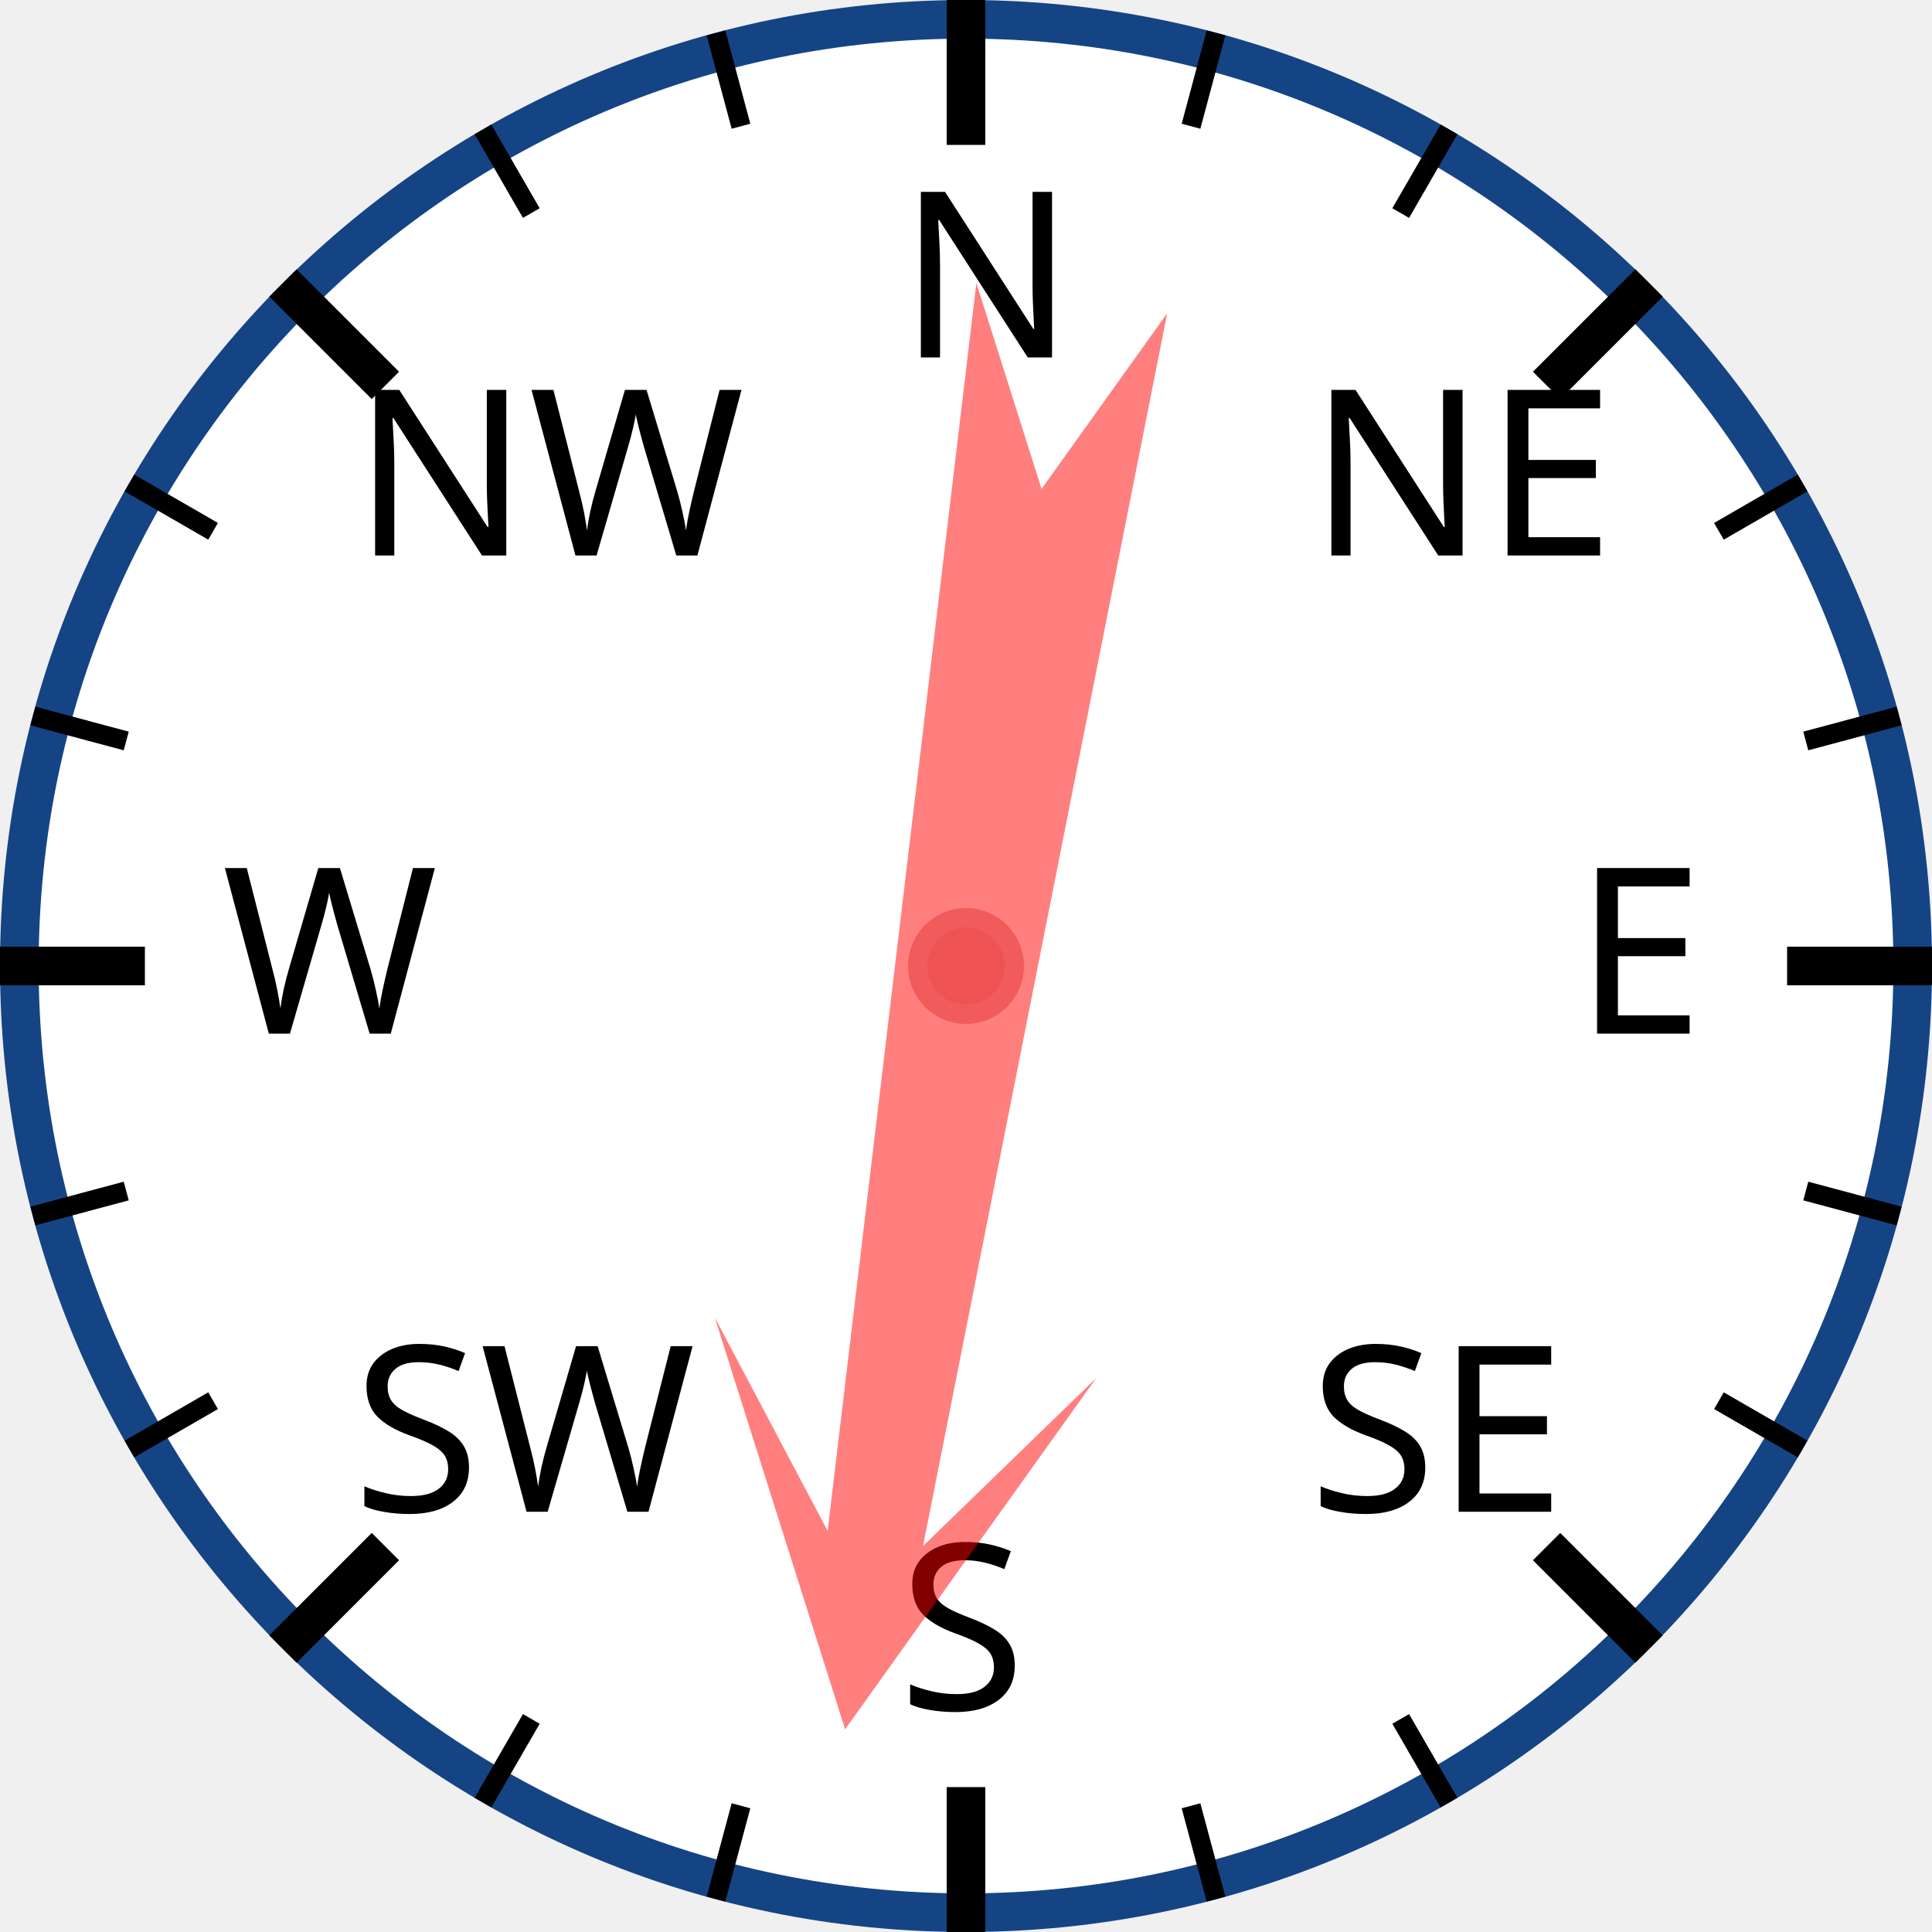
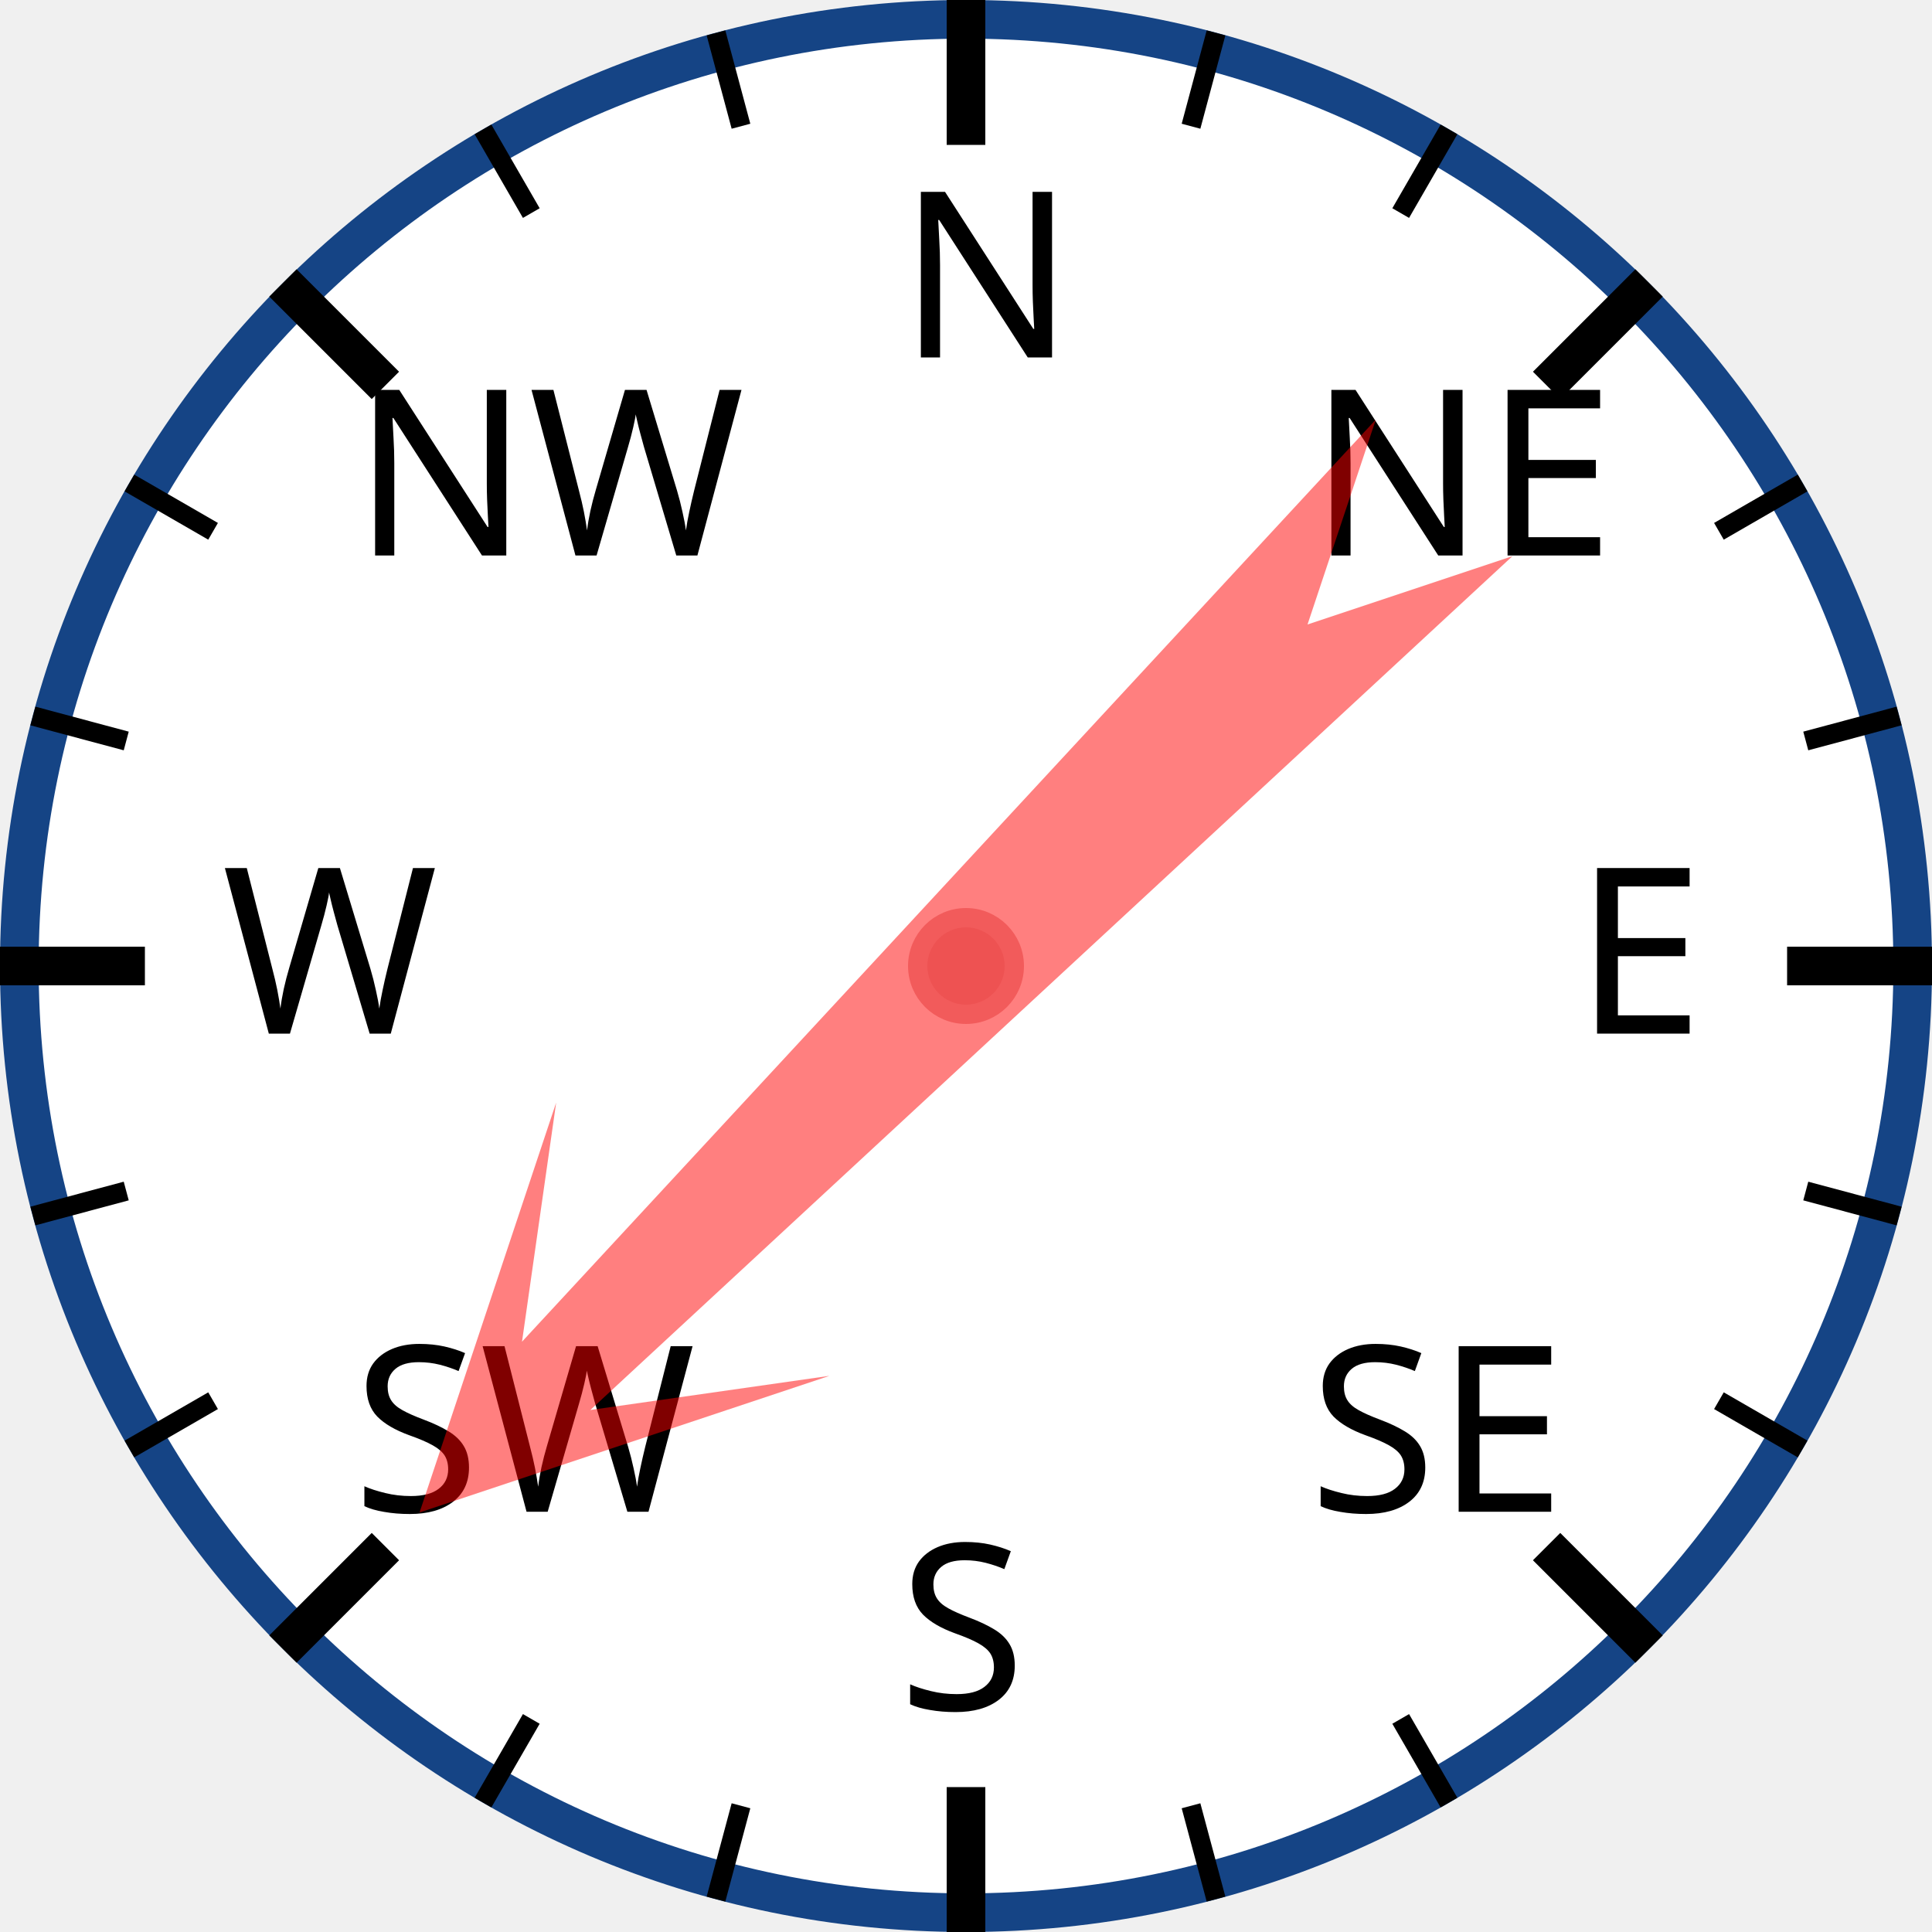
<svg xmlns="http://www.w3.org/2000/svg" width="120px" height="120px" viewBox="0 0 200 200">
  <circle cx="100" cy="100" r="98" style="fill: white; stroke: #154485; stroke-width: 4;" />
  <text x="93.0" y="37.0" style="font-family: sans-serif; font-size: 18pt;">N</text>
  <line x1="100.0" y1="0.0" x2="100.0" y2="15.0" style="stroke: black; stroke-width: 4;" />
  <line x1="74.118" y1="3.407" x2="76.706" y2="13.067" style="stroke: black; stroke-width: 2;" />
  <line x1="50" y1="13.397" x2="55" y2="22.058" style="stroke: black; stroke-width: 2;" />
  <text x="36.503" y="57.503" style="font-family: sans-serif; font-size: 18pt;">NW</text>
  <line x1="29.289" y1="29.289" x2="39.896" y2="39.896" style="stroke: black; stroke-width: 4;" />
  <line x1="13.397" y1="50" x2="22.058" y2="55" style="stroke: black; stroke-width: 2;" />
  <line x1="3.407" y1="74.118" x2="13.067" y2="76.706" style="stroke: black; stroke-width: 2;" />
  <text x="23.0" y="107.0" style="font-family: sans-serif; font-size: 18pt;">W</text>
  <line x1="0.0" y1="100.0" x2="15.0" y2="100.0" style="stroke: black; stroke-width: 4;" />
  <line x1="3.407" y1="125.882" x2="13.067" y2="123.294" style="stroke: black; stroke-width: 2;" />
  <line x1="13.397" y1="150" x2="22.058" y2="145" style="stroke: black; stroke-width: 2;" />
  <text x="36.503" y="156.497" style="font-family: sans-serif; font-size: 18pt;">SW</text>
  <line x1="29.289" y1="170.711" x2="39.896" y2="160.104" style="stroke: black; stroke-width: 4;" />
  <line x1="50" y1="186.603" x2="55" y2="177.942" style="stroke: black; stroke-width: 2;" />
  <line x1="74.118" y1="196.593" x2="76.706" y2="186.933" style="stroke: black; stroke-width: 2;" />
  <text x="93" y="177.0" style="font-family: sans-serif; font-size: 18pt;">S</text>
  <line x1="100" y1="200.0" x2="100" y2="185.0" style="stroke: black; stroke-width: 4;" />
  <line x1="125.882" y1="196.593" x2="123.294" y2="186.933" style="stroke: black; stroke-width: 2;" />
  <line x1="150.0" y1="186.603" x2="145.0" y2="177.942" style="stroke: black; stroke-width: 2;" />
  <text x="135.497" y="156.497" style="font-family: sans-serif; font-size: 18pt;">SE</text>
  <line x1="170.711" y1="170.711" x2="160.104" y2="160.104" style="stroke: black; stroke-width: 4;" />
  <line x1="186.603" y1="150" x2="177.942" y2="145" style="stroke: black; stroke-width: 2;" />
  <line x1="196.593" y1="125.882" x2="186.933" y2="123.294" style="stroke: black; stroke-width: 2;" />
  <text x="163.0" y="107" style="font-family: sans-serif; font-size: 18pt;">E</text>
  <line x1="200.0" y1="100" x2="185.0" y2="100" style="stroke: black; stroke-width: 4;" />
  <line x1="196.593" y1="74.118" x2="186.933" y2="76.706" style="stroke: black; stroke-width: 2;" />
  <line x1="186.603" y1="50" x2="177.942" y2="55" style="stroke: black; stroke-width: 2;" />
  <text x="135.497" y="57.503" style="font-family: sans-serif; font-size: 18pt;">NE</text>
  <line x1="170.711" y1="29.289" x2="160.104" y2="39.896" style="stroke: black; stroke-width: 4;" />
  <line x1="150" y1="13.397" x2="145" y2="22.058" style="stroke: black; stroke-width: 2;" />
  <line x1="125.882" y1="3.407" x2="123.294" y2="13.067" style="stroke: black; stroke-width: 2;" />
-   <polygon points="100 20 120 60 105 40 110 170 100 150 90 170 95 40 80 60" style="fill: red; fill-opacity: 0.5;" transform="rotate(189,100,100)" />
+   <polygon points="100 20 120 60 105 40 110 170 100 150 90 170 95 40 80 60" style="fill: red; fill-opacity: 0.5;" transform="rotate(225,100,100)" />
  <circle cx="100" cy="100" r="5" style="fill: #EE5252; stroke: #F25B5B; stroke-width: 2;" />
</svg>
